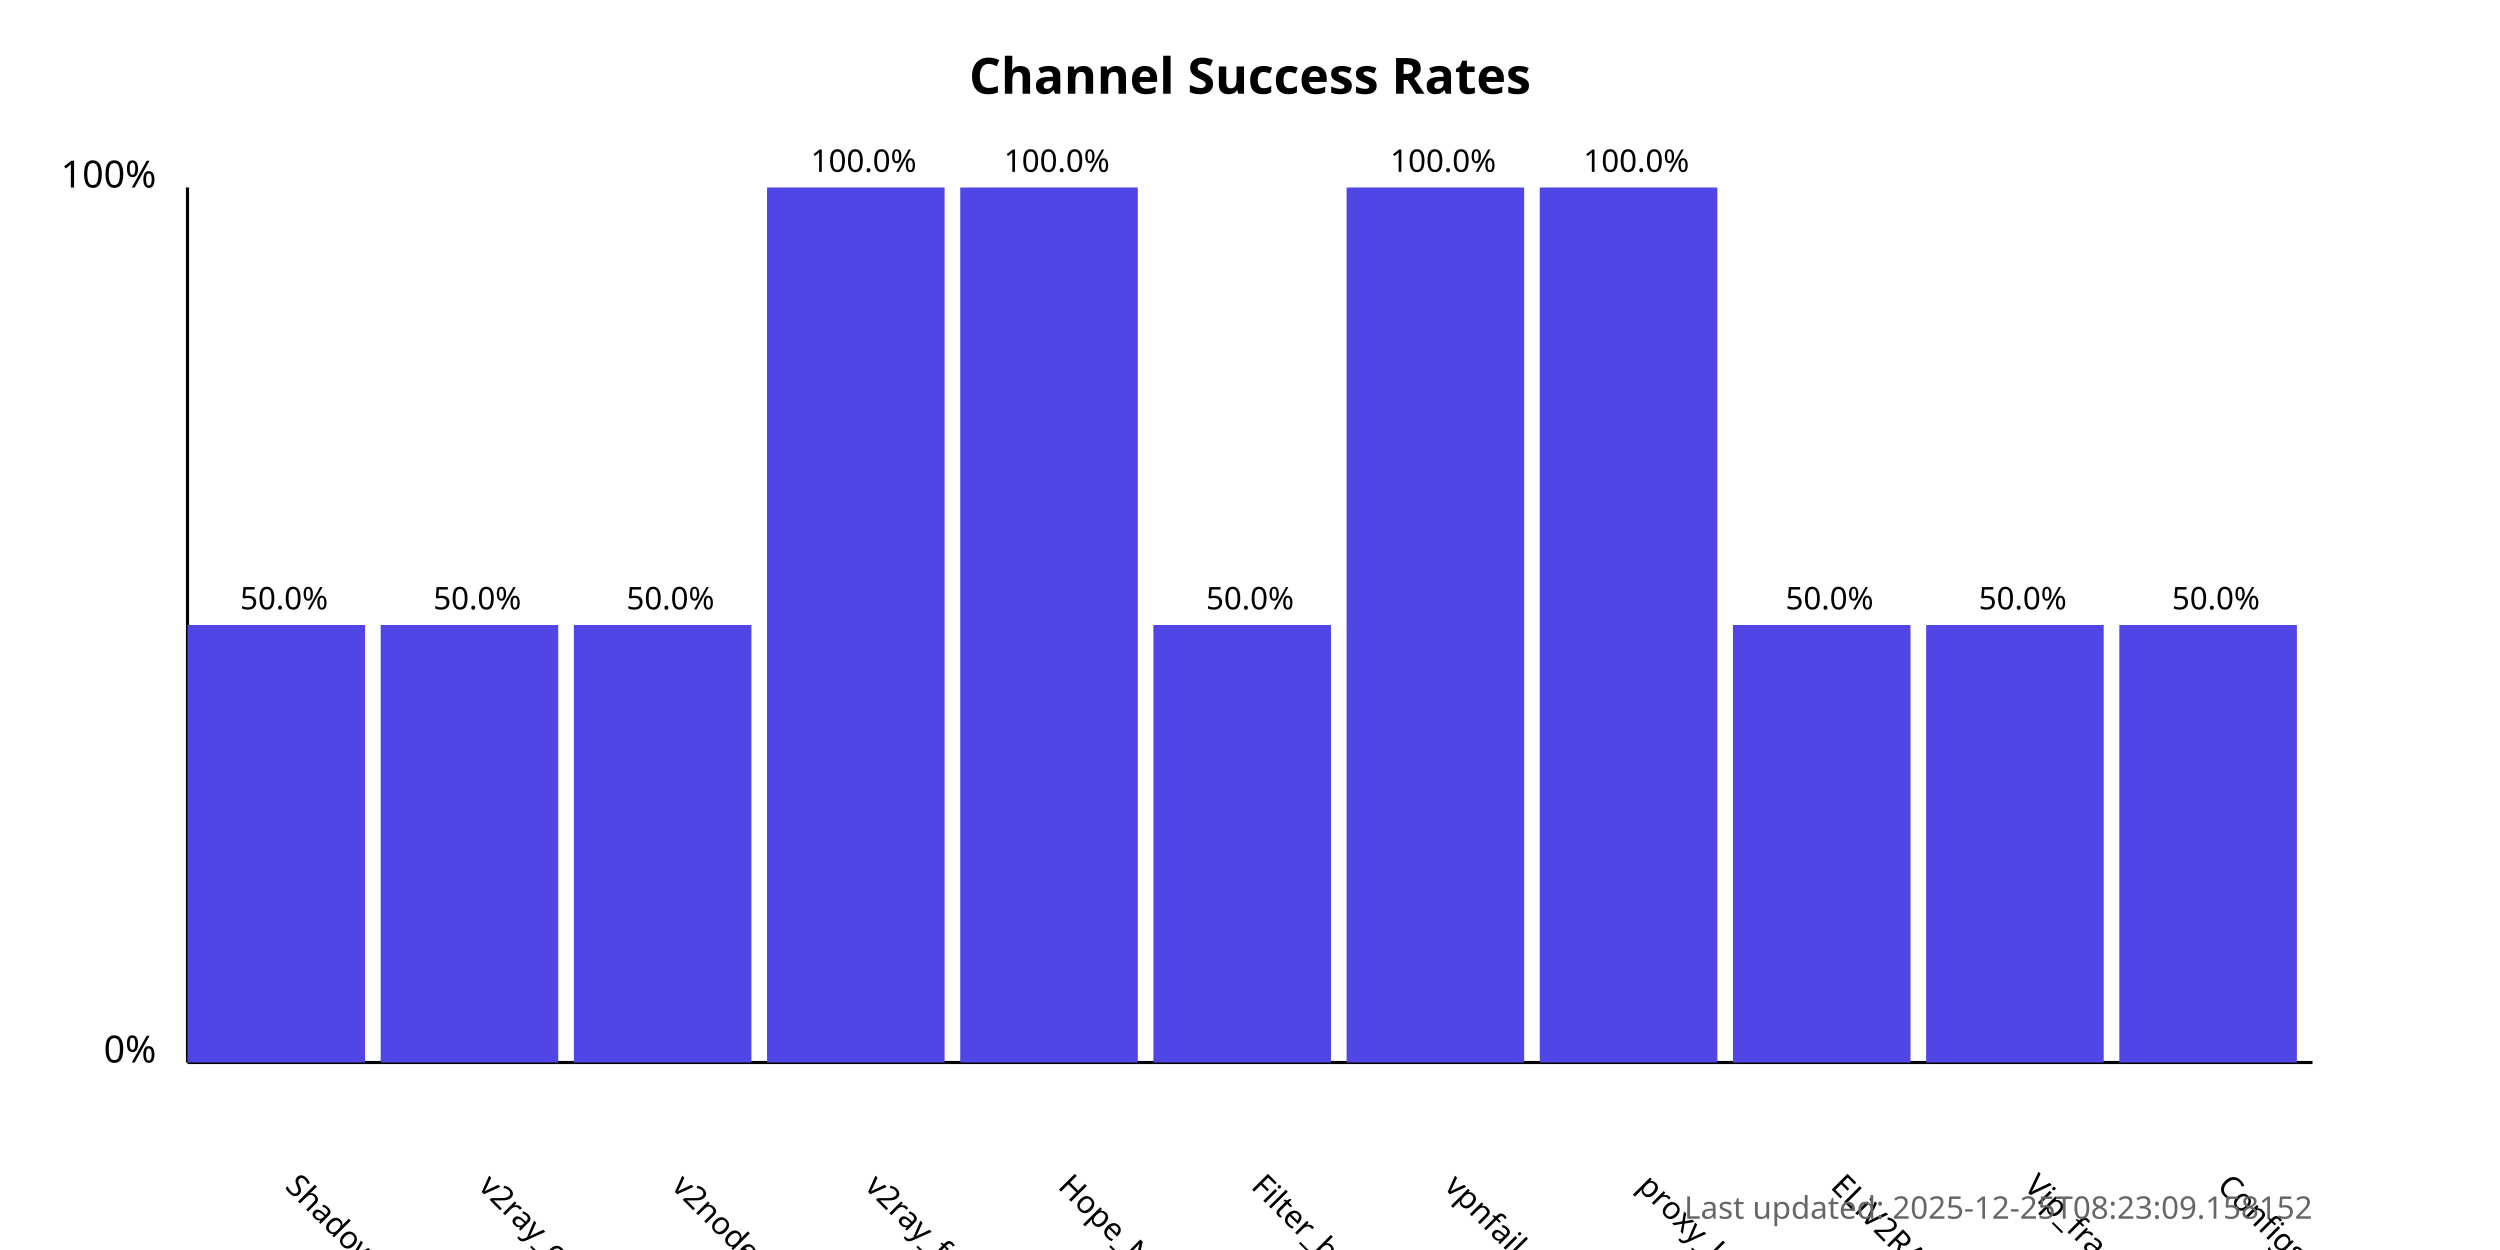
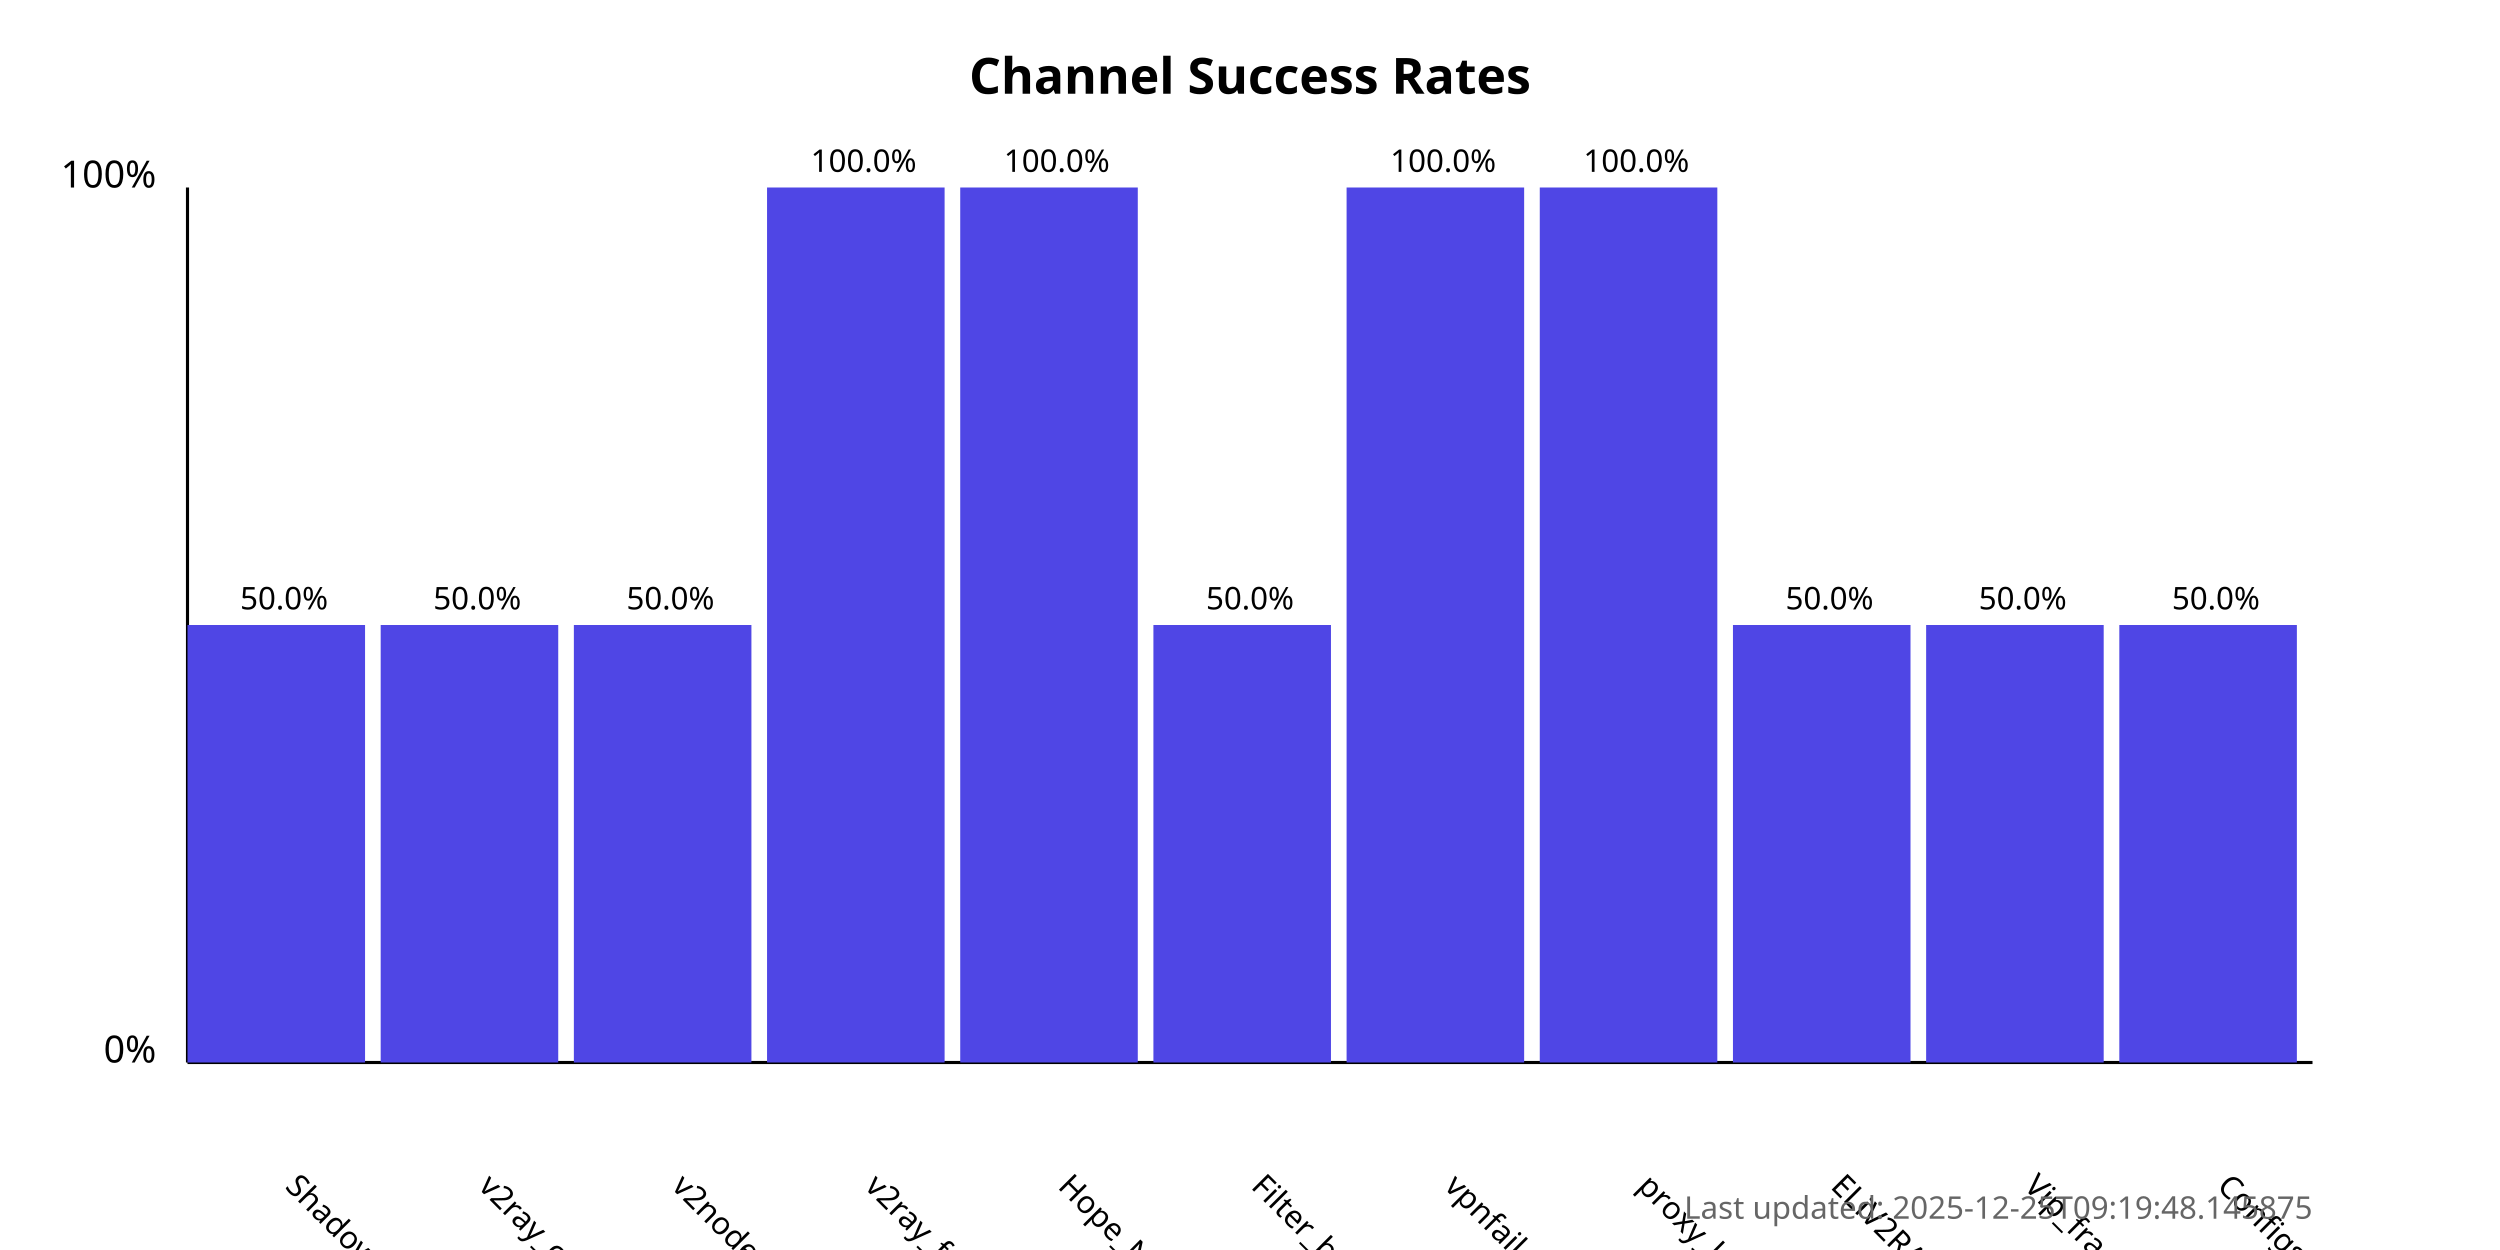
<svg xmlns="http://www.w3.org/2000/svg" width="800" height="400">
  <style>
            .chart-title { font: bold 16px sans-serif; }
            .axis-label { font: 12px sans-serif; }
            .tick-label { font: 10px sans-serif; }
            .bar { fill: #4f46e5; }
            .bar:hover { fill: #6366f1; }
            .timestamp { font: 10px sans-serif; fill: #666; }
        </style>
  <text x="400.0" y="30" text-anchor="middle" class="chart-title">
            Channel Success Rates
        </text>
  <line x1="60" y1="340" x2="60" y2="60" stroke="black" stroke-width="1" />
  <line x1="60" y1="340" x2="740" y2="340" stroke="black" stroke-width="1" />
  <text x="50" y="340" text-anchor="end" class="axis-label">0%</text>
  <text x="50" y="60" text-anchor="end" class="axis-label">100%</text>
  <g>
    <rect x="60" y="200.0" width="56.818" height="140.0" class="bar" />
    <text x="90.909" y="380" transform="rotate(45, 90.90909, 380)" text-anchor="start" class="tick-label">
                ShadowProxy66
            </text>
    <text x="90.909" y="195.0" text-anchor="middle" class="tick-label">
                50.0%
            </text>
  </g>
  <g>
    <rect x="121.818" y="200.0" width="56.818" height="140.0" class="bar" />
    <text x="152.727" y="380" transform="rotate(45, 152.7273, 380)" text-anchor="start" class="tick-label">
                v2ray_configs_pool
            </text>
    <text x="152.727" y="195.0" text-anchor="middle" class="tick-label">
                50.0%
            </text>
  </g>
  <g>
    <rect x="183.636" y="200.0" width="56.818" height="140.0" class="bar" />
    <text x="214.545" y="380" transform="rotate(45, 214.5455, 380)" text-anchor="start" class="tick-label">
                v2nodes
            </text>
    <text x="214.545" y="195.0" text-anchor="middle" class="tick-label">
                50.0%
            </text>
  </g>
  <g>
    <rect x="245.455" y="60.0" width="56.818" height="280.0" class="bar" />
    <text x="276.364" y="380" transform="rotate(45, 276.3636, 380)" text-anchor="start" class="tick-label">
                v2ray_free_conf
            </text>
    <text x="276.364" y="55.0" text-anchor="middle" class="tick-label">
                100.0%
            </text>
  </g>
  <g>
    <rect x="307.273" y="60.0" width="56.818" height="280.0" class="bar" />
    <text x="338.182" y="380" transform="rotate(45, 338.1818, 380)" text-anchor="start" class="tick-label">
                Hope_Net
            </text>
    <text x="338.182" y="55.0" text-anchor="middle" class="tick-label">
                100.0%
            </text>
  </g>
  <g>
    <rect x="369.091" y="200.0" width="56.818" height="140.0" class="bar" />
    <text x="400.0" y="380" transform="rotate(45, 400.0, 380)" text-anchor="start" class="tick-label">
                Filter_breaker
            </text>
    <text x="400.0" y="195.0" text-anchor="middle" class="tick-label">
                50.0%
            </text>
  </g>
  <g>
    <rect x="430.909" y="60.0" width="56.818" height="280.0" class="bar" />
    <text x="461.818" y="380" transform="rotate(45, 461.8182, 380)" text-anchor="start" class="tick-label">
                vpnfail_vless
            </text>
    <text x="461.818" y="55.0" text-anchor="middle" class="tick-label">
                100.0%
            </text>
  </g>
  <g>
    <rect x="492.727" y="60.0" width="56.818" height="280.0" class="bar" />
    <text x="523.636" y="380" transform="rotate(45, 523.6364, 380)" text-anchor="start" class="tick-label">
                proxy_kafee
            </text>
    <text x="523.636" y="55.0" text-anchor="middle" class="tick-label">
                100.0%
            </text>
  </g>
  <g>
    <rect x="554.545" y="200.0" width="56.818" height="140.0" class="bar" />
    <text x="585.455" y="380" transform="rotate(45, 585.4545, 380)" text-anchor="start" class="tick-label">
                ELiV2RAY
            </text>
    <text x="585.455" y="195.0" text-anchor="middle" class="tick-label">
                50.0%
            </text>
  </g>
  <g>
    <rect x="616.364" y="200.0" width="56.818" height="140.0" class="bar" />
    <text x="647.273" y="380" transform="rotate(45, 647.2727, 380)" text-anchor="start" class="tick-label">
                Vip_fragment_v2ray
            </text>
    <text x="647.273" y="195.0" text-anchor="middle" class="tick-label">
                50.0%
            </text>
  </g>
  <g>
    <rect x="678.182" y="200.0" width="56.818" height="140.0" class="bar" />
    <text x="709.091" y="380" transform="rotate(45, 709.0909, 380)" text-anchor="start" class="tick-label">
                ConfigsHubPlus
            </text>
    <text x="709.091" y="195.0" text-anchor="middle" class="tick-label">
                50.0%
            </text>
  </g>
  <text x="740" y="390" text-anchor="end" class="timestamp">
-             Last updated: 2025-12-25T08:23:09.158152
+             Last updated: 2025-12-25T09:19:48.145875
        </text>
</svg>
